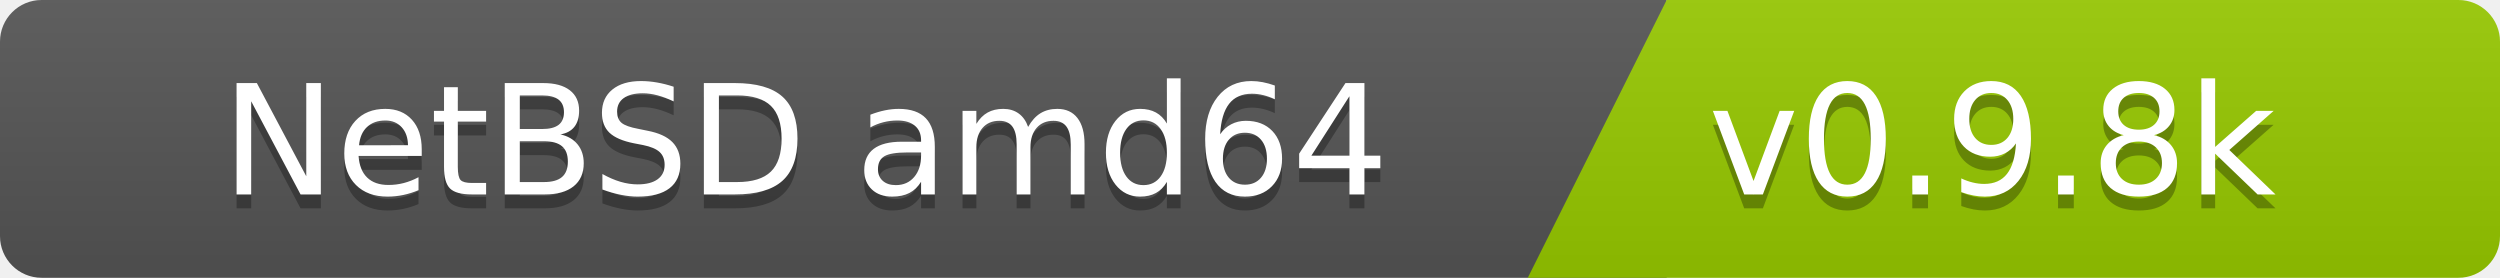
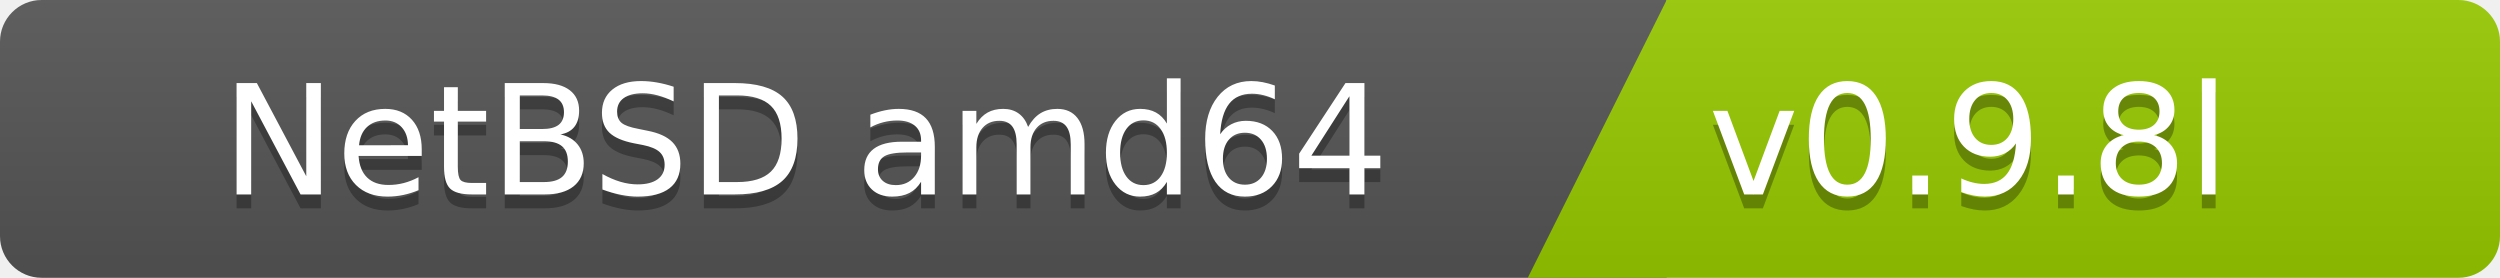
<svg xmlns="http://www.w3.org/2000/svg" width="180" height="20">
  <linearGradient id="b" x2="0" y2="100%">
    <stop offset="0" stop-color="#bbb" stop-opacity=".1" />
    <stop offset="1" stop-opacity=".1" />
  </linearGradient>
  <clipPath id="a">
    <rect width="180" height="20" rx="3" fill="#fff" />
  </clipPath>
  <g clip-path="url(#a)">
    <path fill="#555" d="M0   0h120v20H0z" />
    <path fill="#97ca00" d="M120 0h125v20H110z" />
    <path fill="url(#b)" d="M0   0h180v20H0z" />
  </g>
  <g fill="#fff" font-family="DejaVu Sans,Verdana,Geneva,sans-serif" font-size="110">
    <text x="1000" y="150" fill="#010101" fill-opacity=".3" transform="scale(.1)" text-anchor="end">NetBSD amd64</text>
    <text x="1000" y="140" transform="scale(.1)" text-anchor="end">NetBSD amd64</text>
-     <text x="1230" y="150" fill="#010101" fill-opacity=".3" transform="scale(.1)" text-anchor="start">v0.9.8k</text>
-     <text x="1230" y="140" transform="scale(.1)" text-anchor="start">v0.9.8k</text>
+     <text x="1230" y="150" fill="#010101" fill-opacity=".3" transform="scale(.1)" text-anchor="start">v0.9.8l</text>
+     <text x="1230" y="140" transform="scale(.1)" text-anchor="start">v0.9.8l</text>
  </g>
</svg>
